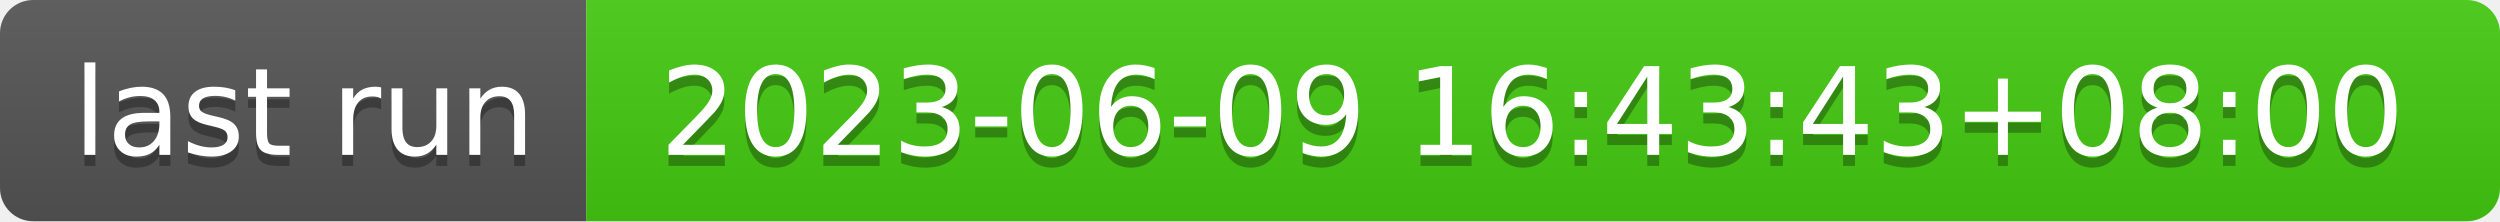
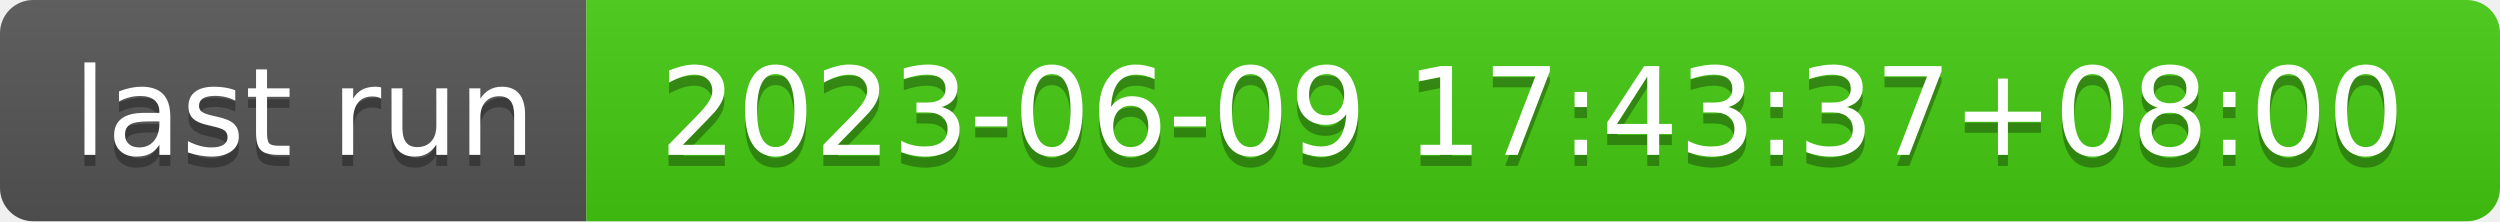
- <svg xmlns="http://www.w3.org/2000/svg" width="226" height="20" role="img" aria-label="last run: 2023-06-09 16:43:43+08:00">
+ <svg xmlns="http://www.w3.org/2000/svg" width="226" height="20" role="img" aria-label="last run: 2023-06-09 17:43:37+08:00">
  <linearGradient id="s" x2="0" y2="100%">
    <stop offset="0" stop-color="#bbb" stop-opacity=".1" />
    <stop offset="1" stop-opacity=".1" />
  </linearGradient>
  <clipPath id="r">
    <rect width="226" height="20" rx="3" fill="#fff" />
  </clipPath>
  <g clip-path="url(#r)">
    <rect width="53" height="20" fill="#555" />
    <rect x="53" width="173" height="20" fill="#4c1" />
    <rect width="226" height="20" fill="url(#s)" />
  </g>
  <g fill="#fff" text-anchor="middle" font-family="Verdana,Geneva,DejaVu Sans,sans-serif" text-rendering="geometricPrecision" font-size="110">
    <text aria-hidden="true" x="275" y="150" fill="#010101" fill-opacity=".3" transform="scale(.1)" textLength="430">last run</text>
    <text x="275" y="140" transform="scale(.1)" fill="#fff" textLength="430">last run</text>
-     <text aria-hidden="true" x="1385" y="150" fill="#010101" fill-opacity=".3" transform="scale(.1)" textLength="1630">2023-06-09 16:43:43+08:00</text>
-     <text x="1385" y="140" transform="scale(.1)" fill="#fff" textLength="1630">2023-06-09 16:43:43+08:00</text>
+     <text aria-hidden="true" x="1385" y="150" fill="#010101" fill-opacity=".3" transform="scale(.1)" textLength="1630">2023-06-09 17:43:37+08:00</text>
+     <text x="1385" y="140" transform="scale(.1)" fill="#fff" textLength="1630">2023-06-09 17:43:37+08:00</text>
  </g>
</svg>
